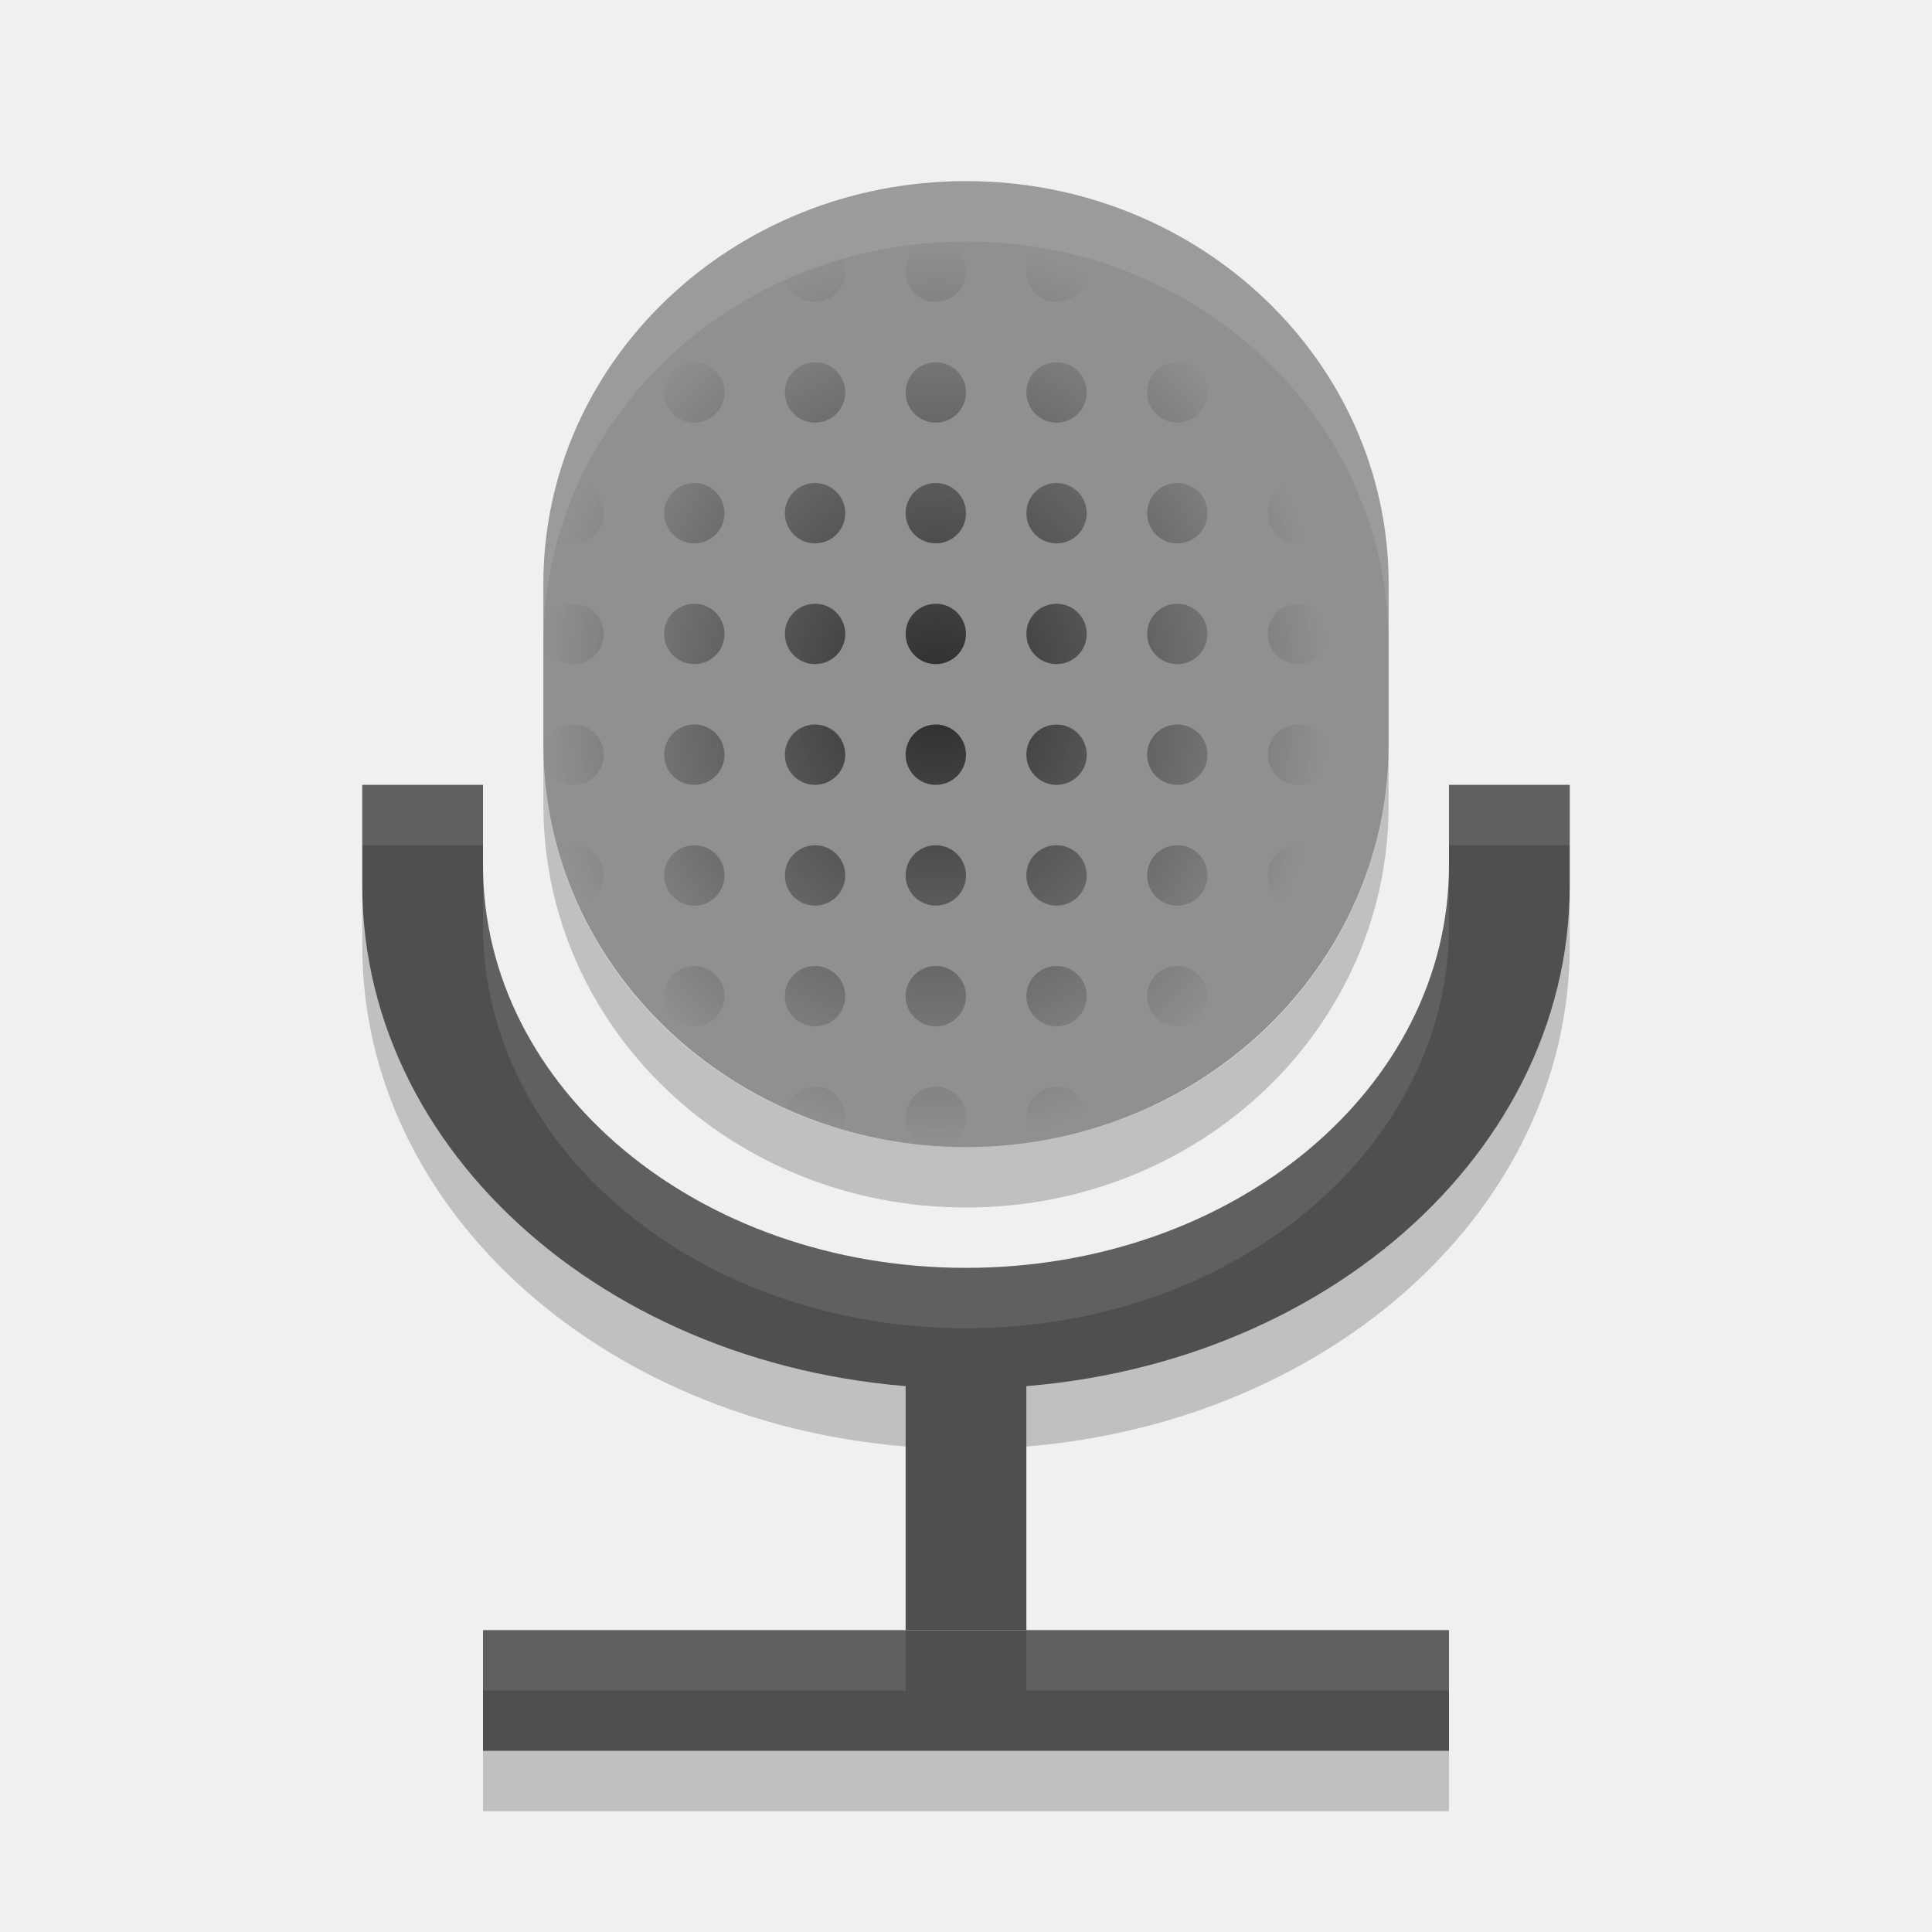
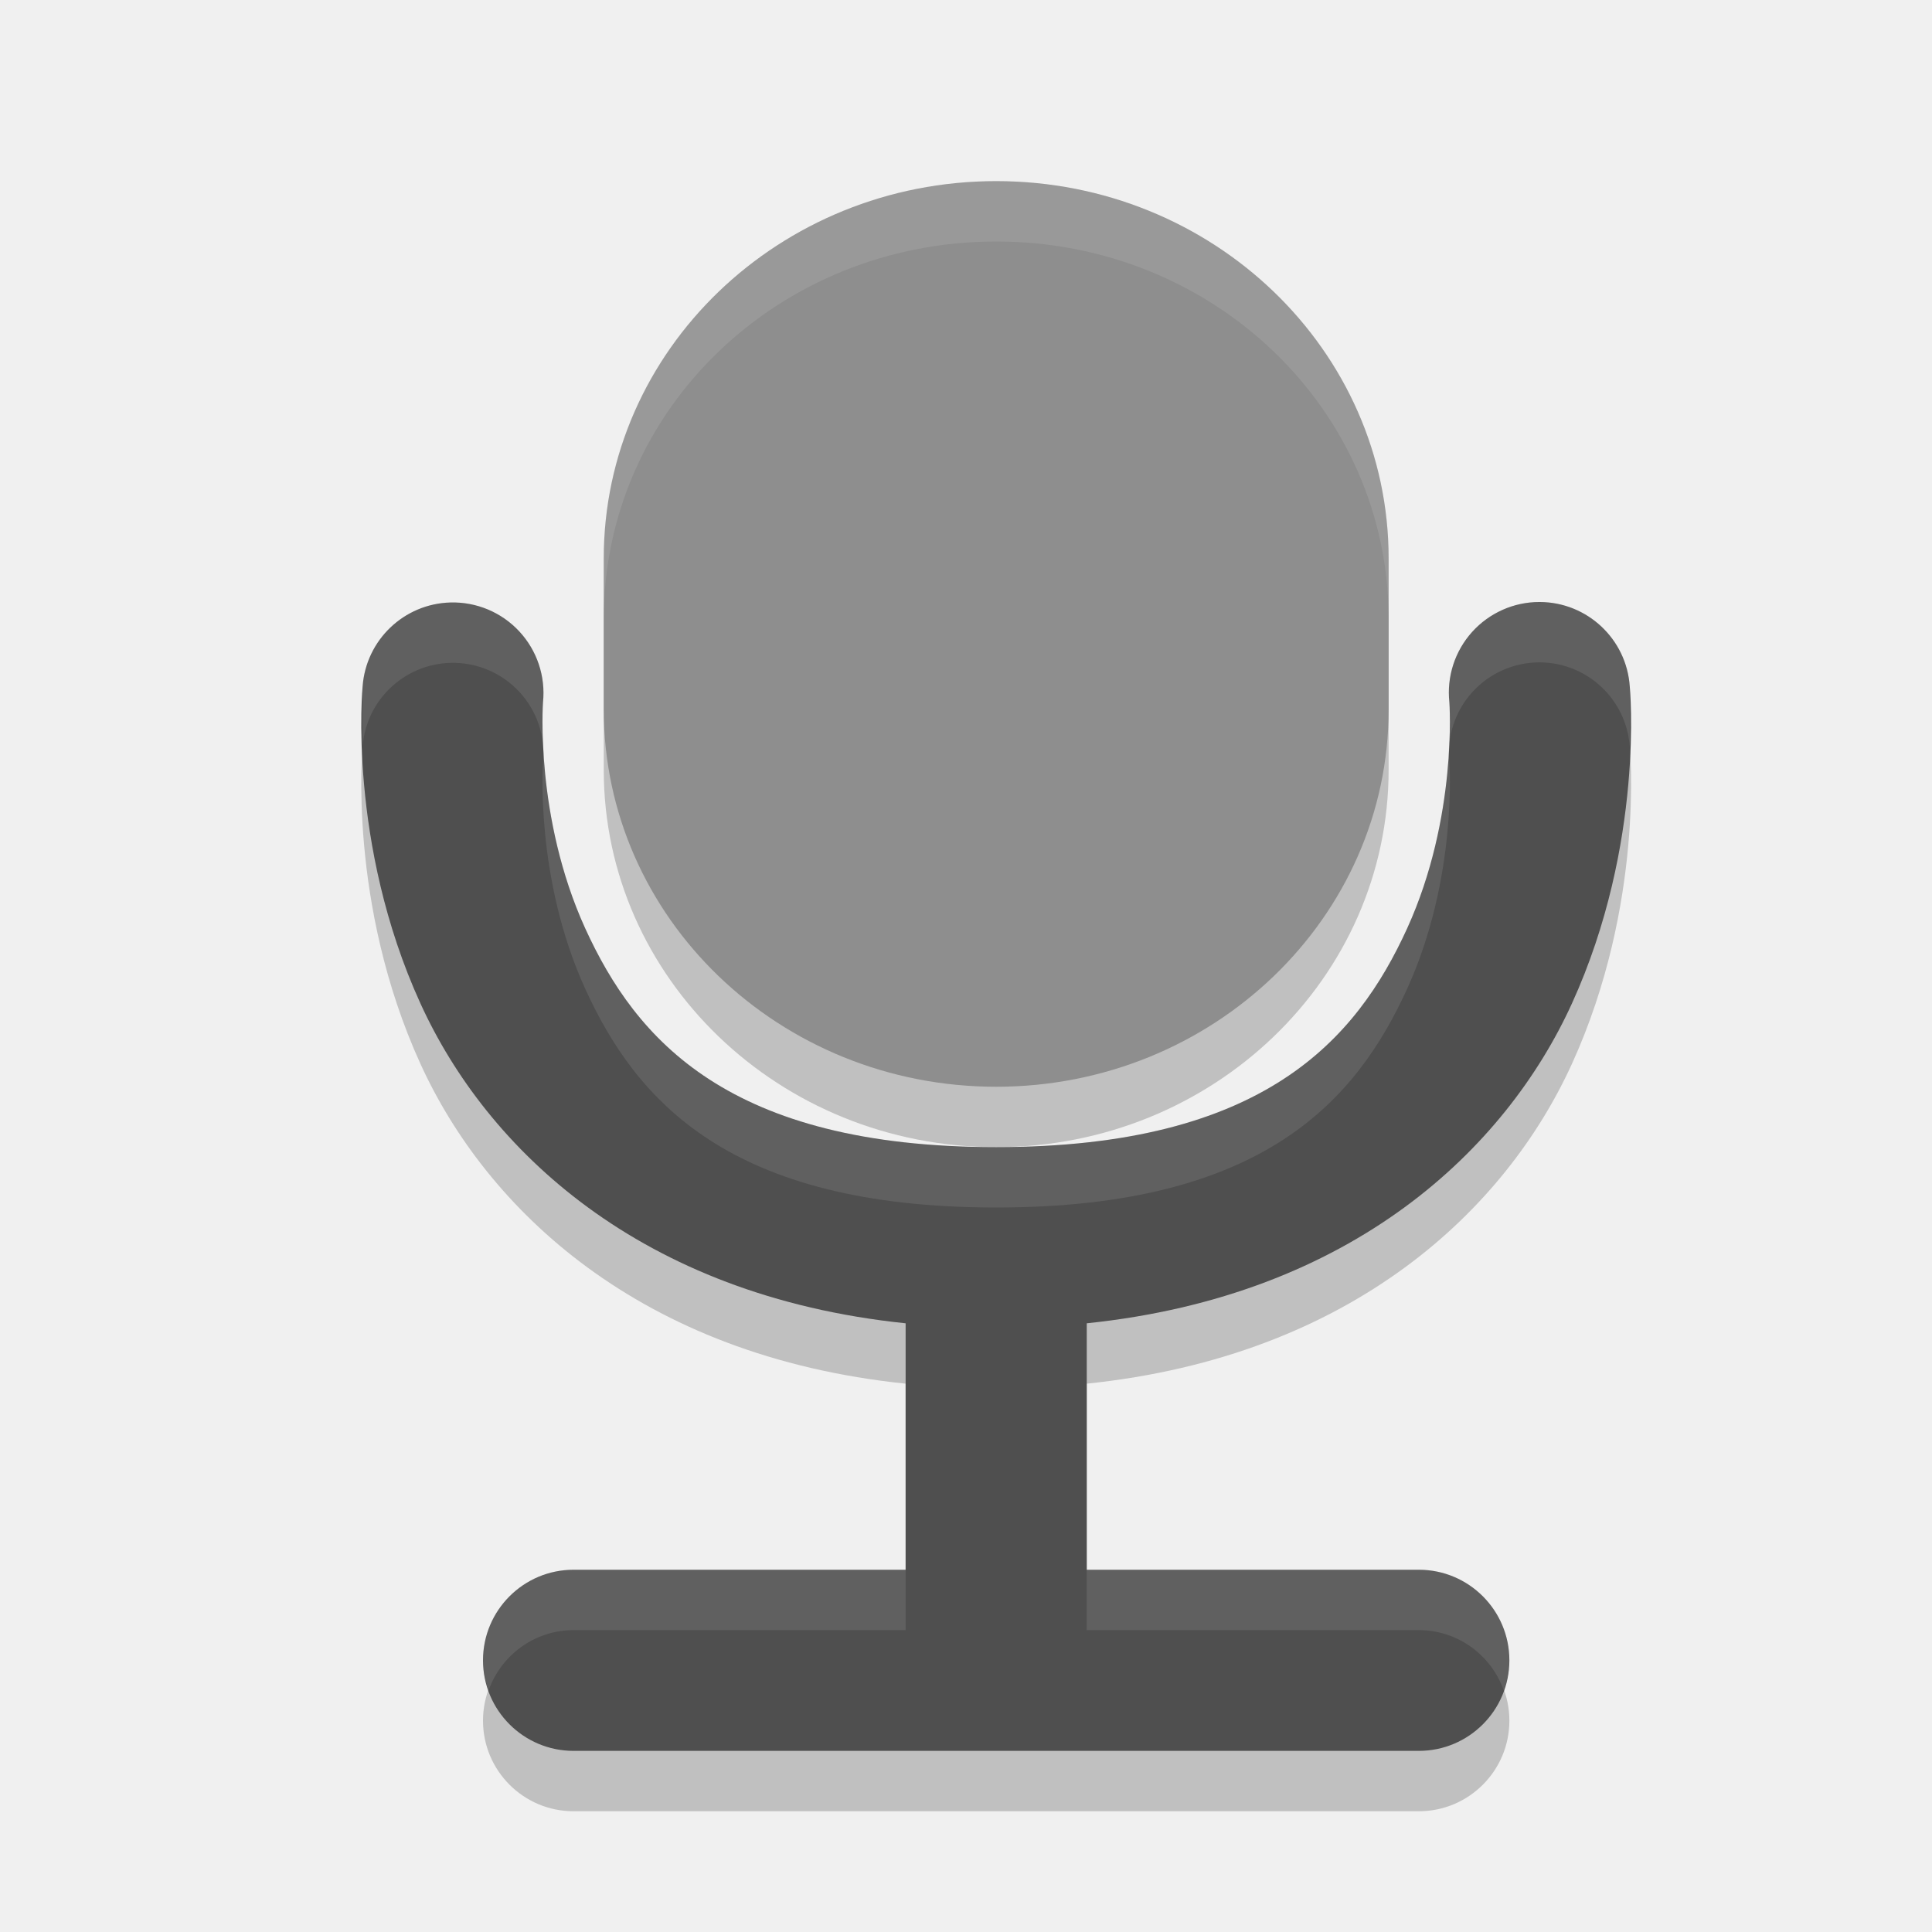
<svg xmlns="http://www.w3.org/2000/svg" width="32" height="32" version="1">
-   <defs>
-     <radialGradient id="radialGradient4807" cx="15.5" cy="11.491" r="6.5" gradientTransform="matrix(1 0 0 1.1525 0 -1.7523)" gradientUnits="userSpaceOnUse">
-       <stop offset="0" />
-       <stop offset="1" stop-opacity="0" />
-     </radialGradient>
-   </defs>
-   <rect fill="#4f4f4f" width="2" height="16" x="-29" y="-24" transform="matrix(0,-1,-1,0,0,0)" />
-   <rect fill="#4f4f4f" width="2" height="5" x="15" y="-27" transform="scale(1,-1)" />
-   <path fill="#4f4f4f" d="m6 13v1.666c0 4.617 4.46 8.334 10 8.334s10-3.717 10-8.334v-1.666h-2v1.334c0 3.693-3.568 6.666-8 6.666s-8-2.973-8-6.666v-1.334h-2z" />
-   <rect fill="#909090" width="16" height="14" x="-19" y="-23" rx="6.667" ry="7" transform="matrix(0,-1,-1,0,0,0)" />
-   <path fill="url(#radialGradient4807)" opacity=".7" d="m13.5 4a0.5 0.5 0 0 0 -0.5 0.5 0.5 0.5 0 0 0 0.5 0.5 0.5 0.5 0 0 0 0.5 -0.5 0.5 0.5 0 0 0 -0.5 -0.5zm2 0a0.5 0.5 0 0 0 -0.5 0.5 0.5 0.5 0 0 0 0.5 0.5 0.5 0.5 0 0 0 0.5 -0.5 0.5 0.5 0 0 0 -0.5 -0.5zm2 0a0.5 0.5 0 0 0 -0.5 0.5 0.5 0.5 0 0 0 0.5 0.5 0.5 0.5 0 0 0 0.5 -0.5 0.5 0.5 0 0 0 -0.5 -0.5zm2 0a0.5 0.5 0 0 0 -0.5 0.5 0.5 0.5 0 0 0 0.5 0.5 0.5 0.5 0 0 0 0.5 -0.5 0.5 0.5 0 0 0 -0.5 -0.5zm-7.57 0.242c-0.275 0.187-0.536 0.393-0.78 0.615a0.5 0.5 0 0 0 0.35 0.143 0.5 0.5 0 0 0 0.5 -0.5 0.5 0.5 0 0 0 -0.07 -0.258zm-0.43 1.758a0.5 0.5 0 0 0 -0.5 0.5 0.5 0.5 0 0 0 0.5 0.5 0.5 0.5 0 0 0 0.5 -0.5 0.5 0.5 0 0 0 -0.5 -0.5zm2 0a0.5 0.5 0 0 0 -0.5 0.5 0.5 0.5 0 0 0 0.5 0.5 0.5 0.5 0 0 0 0.5 -0.5 0.5 0.5 0 0 0 -0.5 -0.5zm2 0a0.5 0.5 0 0 0 -0.5 0.5 0.5 0.5 0 0 0 0.5 0.5 0.5 0.5 0 0 0 0.5 -0.5 0.5 0.5 0 0 0 -0.5 -0.5zm2 0a0.5 0.5 0 0 0 -0.5 0.5 0.5 0.5 0 0 0 0.5 0.5 0.5 0.5 0 0 0 0.5 -0.5 0.5 0.5 0 0 0 -0.5 -0.5zm2 0a0.5 0.5 0 0 0 -0.5 0.5 0.5 0.5 0 0 0 0.5 0.5 0.5 0.5 0 0 0 0.5 -0.5 0.5 0.5 0 0 0 -0.5 -0.5zm2 0a0.5 0.5 0 0 0 -0.5 0.5 0.5 0.5 0 0 0 0.5 0.5 0.5 0.5 0 0 0 0.5 -0.5 0.5 0.5 0 0 0 -0.5 -0.5zm-11.541 0.301c-0.137 0.223-0.264 0.452-0.373 0.691a0.5 0.5 0 0 0 0.414 -0.492 0.5 0.5 0 0 0 -0.041 -0.199zm-0.459 1.699a0.5 0.5 0 0 0 -0.299 0.1c-0.054 0.216-0.097 0.435-0.129 0.658a0.5 0.5 0 0 0 0.428 0.242 0.5 0.5 0 0 0 0.5 -0.5 0.5 0.5 0 0 0 -0.5 -0.5zm2 0a0.5 0.5 0 0 0 -0.5 0.5 0.5 0.5 0 0 0 0.5 0.5 0.5 0.5 0 0 0 0.5 -0.5 0.5 0.5 0 0 0 -0.5 -0.5zm2 0a0.5 0.5 0 0 0 -0.5 0.5 0.5 0.5 0 0 0 0.5 0.5 0.5 0.5 0 0 0 0.5 -0.5 0.5 0.5 0 0 0 -0.5 -0.5zm2 0a0.5 0.5 0 0 0 -0.5 0.5 0.5 0.5 0 0 0 0.5 0.5 0.5 0.5 0 0 0 0.5 -0.5 0.5 0.5 0 0 0 -0.5 -0.5zm2 0a0.5 0.5 0 0 0 -0.5 0.5 0.5 0.5 0 0 0 0.5 0.5 0.5 0.5 0 0 0 0.5 -0.5 0.5 0.5 0 0 0 -0.5 -0.5zm2 0a0.5 0.5 0 0 0 -0.5 0.5 0.5 0.5 0 0 0 0.5 0.5 0.5 0.5 0 0 0 0.5 -0.5 0.5 0.5 0 0 0 -0.5 -0.5zm2 0a0.5 0.5 0 0 0 -0.5 0.5 0.5 0.5 0 0 0 0.5 0.5 0.5 0.5 0 0 0 0.5 -0.5 0.5 0.5 0 0 0 -0.5 -0.5zm-12 2a0.5 0.5 0 0 0 -0.5 0.5 0.5 0.5 0 0 0 0.5 0.5 0.5 0.5 0 0 0 0.5 -0.5 0.5 0.5 0 0 0 -0.5 -0.5zm2 0a0.5 0.5 0 0 0 -0.5 0.5 0.5 0.5 0 0 0 0.5 0.5 0.5 0.5 0 0 0 0.5 -0.5 0.5 0.5 0 0 0 -0.5 -0.5zm2 0a0.5 0.5 0 0 0 -0.5 0.5 0.5 0.5 0 0 0 0.5 0.5 0.5 0.5 0 0 0 0.5 -0.5 0.5 0.5 0 0 0 -0.5 -0.5zm2 0a0.5 0.5 0 0 0 -0.5 0.5 0.5 0.5 0 0 0 0.5 0.5 0.5 0.5 0 0 0 0.5 -0.5 0.5 0.5 0 0 0 -0.5 -0.5zm2 0a0.5 0.5 0 0 0 -0.5 0.5 0.5 0.5 0 0 0 0.5 0.5 0.5 0.5 0 0 0 0.5 -0.5 0.5 0.5 0 0 0 -0.5 -0.5zm2 0a0.5 0.5 0 0 0 -0.5 0.5 0.5 0.5 0 0 0 0.5 0.5 0.5 0.5 0 0 0 0.5 -0.5 0.5 0.5 0 0 0 -0.5 -0.5zm2 0a0.5 0.5 0 0 0 -0.5 0.5 0.5 0.5 0 0 0 0.5 0.5 0.5 0.5 0 0 0 0.5 -0.5 0.5 0.5 0 0 0 -0.5 -0.5zm-12 2a0.5 0.5 0 0 0 -0.494 0.436c0.001 0.062 0.007 0.123 0.01 0.185a0.5 0.5 0 0 0 0.484 0.379 0.5 0.5 0 0 0 0.5 -0.5 0.5 0.5 0 0 0 -0.5 -0.5zm2 0a0.5 0.5 0 0 0 -0.5 0.5 0.5 0.5 0 0 0 0.5 0.5 0.5 0.5 0 0 0 0.5 -0.5 0.5 0.5 0 0 0 -0.5 -0.5zm2 0a0.5 0.5 0 0 0 -0.5 0.5 0.5 0.5 0 0 0 0.5 0.5 0.5 0.5 0 0 0 0.5 -0.5 0.5 0.5 0 0 0 -0.5 -0.5zm2 0a0.5 0.5 0 0 0 -0.5 0.5 0.5 0.5 0 0 0 0.5 0.5 0.5 0.5 0 0 0 0.5 -0.5 0.5 0.5 0 0 0 -0.5 -0.5zm2 0a0.5 0.5 0 0 0 -0.5 0.5 0.5 0.5 0 0 0 0.5 0.5 0.5 0.5 0 0 0 0.5 -0.5 0.5 0.5 0 0 0 -0.5 -0.5zm2 0a0.5 0.5 0 0 0 -0.5 0.5 0.5 0.5 0 0 0 0.5 0.5 0.5 0.5 0 0 0 0.5 -0.5 0.5 0.5 0 0 0 -0.5 -0.5zm2 0a0.5 0.5 0 0 0 -0.5 0.5 0.5 0.5 0 0 0 0.5 0.5 0.5 0.5 0 0 0 0.5 -0.5 0.5 0.5 0 0 0 -0.5 -0.5zm-12 2a0.5 0.5 0 0 0 -0.254 0.068c0.089 0.318 0.197 0.629 0.332 0.926a0.5 0.5 0 0 0 0.422 -0.494 0.5 0.5 0 0 0 -0.5 -0.5zm2 0a0.5 0.5 0 0 0 -0.5 0.5 0.5 0.5 0 0 0 0.5 0.5 0.5 0.5 0 0 0 0.5 -0.5 0.5 0.5 0 0 0 -0.5 -0.5zm2 0a0.5 0.5 0 0 0 -0.5 0.5 0.5 0.5 0 0 0 0.5 0.5 0.5 0.5 0 0 0 0.5 -0.5 0.5 0.5 0 0 0 -0.5 -0.5zm2 0a0.5 0.5 0 0 0 -0.5 0.5 0.5 0.5 0 0 0 0.5 0.5 0.5 0.5 0 0 0 0.5 -0.5 0.5 0.5 0 0 0 -0.5 -0.5zm2 0a0.5 0.5 0 0 0 -0.5 0.5 0.5 0.5 0 0 0 0.5 0.5 0.5 0.5 0 0 0 0.5 -0.5 0.5 0.5 0 0 0 -0.5 -0.5zm2 0a0.5 0.5 0 0 0 -0.5 0.5 0.5 0.5 0 0 0 0.5 0.5 0.5 0.5 0 0 0 0.5 -0.5 0.5 0.5 0 0 0 -0.5 -0.5zm2 0a0.5 0.5 0 0 0 -0.5 0.5 0.5 0.5 0 0 0 0.5 0.5 0.5 0.5 0 0 0 0.5 -0.5 0.5 0.5 0 0 0 -0.5 -0.5zm-10 2a0.5 0.5 0 0 0 -0.5 0.5 0.5 0.5 0 0 0 0.5 0.5 0.5 0.5 0 0 0 0.5 -0.5 0.5 0.5 0 0 0 -0.5 -0.5zm2 0a0.5 0.5 0 0 0 -0.5 0.5 0.5 0.5 0 0 0 0.5 0.5 0.5 0.5 0 0 0 0.5 -0.5 0.5 0.5 0 0 0 -0.5 -0.5zm2 0a0.5 0.5 0 0 0 -0.5 0.5 0.5 0.5 0 0 0 0.5 0.5 0.5 0.5 0 0 0 0.5 -0.5 0.5 0.5 0 0 0 -0.5 -0.5zm2 0a0.5 0.5 0 0 0 -0.5 0.5 0.5 0.5 0 0 0 0.5 0.5 0.5 0.5 0 0 0 0.5 -0.5 0.5 0.5 0 0 0 -0.5 -0.5zm2 0a0.5 0.5 0 0 0 -0.5 0.5 0.5 0.5 0 0 0 0.5 0.5 0.5 0.5 0 0 0 0.5 -0.5 0.5 0.5 0 0 0 -0.5 -0.5zm2 0a0.5 0.5 0 0 0 -0.5 0.5 0.5 0.5 0 0 0 0.145 0.352c0.232-0.24 0.451-0.49 0.644-0.76a0.5 0.5 0 0 0 -0.289 -0.092zm-8 2a0.5 0.5 0 0 0 -0.48 0.363c0.3 0.135 0.61 0.255 0.933 0.348a0.5 0.5 0 0 0 0.047 -0.211 0.5 0.5 0 0 0 -0.5 -0.5zm2 0a0.5 0.5 0 0 0 -0.5 0.5 0.5 0.5 0 0 0 0.318 0.467c0.104 0.009 0.21 0.01 0.315 0.015a0.5 0.5 0 0 0 0.367 -0.482 0.5 0.5 0 0 0 -0.5 -0.5zm2 0a0.5 0.5 0 0 0 -0.5 0.5 0.5 0.5 0 0 0 0.195 0.396c0.253-0.041 0.502-0.094 0.744-0.16a0.5 0.5 0 0 0 0.061 -0.236 0.5 0.5 0 0 0 -0.5 -0.5zm2 0a0.5 0.5 0 0 0 -0.475 0.344c0.214-0.098 0.421-0.206 0.621-0.323a0.5 0.5 0 0 0 -0.146 -0.021z" />
-   <path fill="#fff" opacity=".1" d="m16 3c-3.878 0-7 2.973-7 6.666v1c0-3.693 3.122-6.666 7-6.666s7 2.973 7 6.666v-1c0-3.693-3.122-6.666-7-6.666zm-10 10v1h2v-1h-2zm18 0v1h2v-1h-2zm-16 1.334v1c0 3.693 3.568 6.666 8 6.666s8-2.973 8-6.666v-1c0 3.693-3.568 6.666-8 6.666s-8-2.973-8-6.666zm0 12.666v1h7v-1h-7zm9 0v1h7v-1h-7z" />
-   <path opacity=".2" d="m9 12.334v1c0 3.693 3.122 6.666 7 6.666s7-2.973 7-6.666v-1c0 3.693-3.122 6.666-7 6.666s-7-2.973-7-6.666zm-3 2.332v1c0 4.335 3.933 7.877 9 8.293v-1c-5.067-0.416-9-3.958-9-8.293zm20 0c0 4.335-3.933 7.877-9 8.293v1c5.067-0.416 9-3.958 9-8.293v-1zm-18 14.334v1h16v-1h-16z" />
+   <path d="m 25.502,10.971 a 1.5,1.5 0 0 0 -1.496,1.66 c 0,0 0.14,1.906 -0.699,3.746 C 22.467,18.217 20.934,20 16.5,20 12.066,20 10.533,18.217 9.693,16.377 8.854,14.536 8.994,12.631 8.994,12.631 A 1.5,1.5 0 0 0 7.461,10.979 1.5,1.5 0 0 0 6.006,12.369 c 0,0 -0.254,2.594 0.959,5.254 C 8.059,20.022 10.588,22.461 15,22.918 L 15,27 9.5,27 C 8.672,27 8,27.672 8,28.5 8,29.328 8.672,30 9.5,30 l 14,0 C 24.328,30 25,29.328 25,28.5 25,27.672 24.328,27 23.5,27 l -5.5,0 0,-4.082 c 4.412,-0.457 6.941,-2.896 8.035,-5.295 1.213,-2.659 0.959,-5.254 0.959,-5.254 a 1.5,1.5 0 0 0 -1.492,-1.398 z" style="opacity:0.2;fill-rule:evenodd" />
+   <rect style="opacity:0.2" width="15" height="13" x="-19" y="-23" rx="6.25" ry="6.5" transform="matrix(0,-1,-1,0,0,0)" />
+   <path style="fill:#4f4f4f;fill-rule:evenodd" d="M 25.502 9.971 A 1.5 1.5 0 0 0 24.006 11.631 C 24.006 11.631 24.146 13.536 23.307 15.377 C 22.467 17.217 20.934 19 16.5 19 C 12.066 19 10.533 17.217 9.693 15.377 C 8.854 13.536 8.994 11.631 8.994 11.631 A 1.5 1.5 0 0 0 7.461 9.979 A 1.5 1.5 0 0 0 6.006 11.369 C 6.006 11.369 5.751 13.964 6.965 16.623 C 8.059 19.022 10.588 21.461 15 21.918 L 15 26 L 9.5 26 C 8.672 26 8 26.672 8 27.5 C 8 28.328 8.672 29 9.5 29 L 23.5 29 C 24.328 29 25 28.328 25 27.5 C 25 26.672 24.328 26 23.5 26 L 18 26 L 18 21.918 C 22.412 21.461 24.941 19.022 26.035 16.623 C 27.248 13.964 26.994 11.369 26.994 11.369 A 1.5 1.5 0 0 0 25.502 9.971 z" />
+   <rect width="15" height="13" x="-18" y="-23" rx="6.25" ry="6.5" transform="matrix(0,-1,-1,0,0,0)" style="fill:#8e8e8e" />
+   <path style="opacity:0.1;fill:#ffffff" d="M 16.5,3 C 12.899,3 10,5.787 10,9.25 l 0,1 C 10,6.787 12.899,4 16.5,4 20.101,4 23,6.787 23,10.25 l 0,-1 C 23,5.787 20.101,3 16.5,3 Z" />
+   <path style="opacity:0.1;fill:#ffffff;fill-rule:evenodd" d="M 25.502 9.971 A 1.5 1.5 0 0 0 24.006 11.631 C 24.006 11.631 24.146 13.536 23.307 15.377 C 22.467 17.217 20.934 19 16.5 19 C 12.066 19 10.533 17.217 9.693 15.377 C 8.854 13.536 8.994 11.631 8.994 11.631 A 1.5 1.5 0 0 0 7.461 9.979 A 1.5 1.5 0 0 0 6.006 11.369 C 6.006 11.369 5.99 11.794 6.006 12.365 A 1.5 1.5 0 0 1 7.461 10.979 A 1.5 1.5 0 0 1 8.994 12.631 C 8.994 12.631 8.854 14.536 9.693 16.377 C 10.533 18.217 12.066 20 16.5 20 C 20.934 20 22.467 18.217 23.307 16.377 C 24.146 14.536 24.006 12.631 24.006 12.631 A 1.5 1.5 0 0 1 25.502 10.971 A 1.5 1.5 0 0 1 26.994 12.367 C 27.011 11.795 26.994 11.369 26.994 11.369 A 1.5 1.5 0 0 0 25.502 9.971 z M 9.5 26 C 8.672 26 8 26.672 8 27.5 C 8 27.676 8.036 27.843 8.092 28 C 8.298 27.419 8.848 27 9.5 27 L 15 27 L 15 26 L 9.5 26 z M 18 26 L 18 27 L 23.5 27 C 24.152 27 24.702 27.419 24.908 28 C 24.964 27.843 25 27.676 25 27.5 C 25 26.672 24.328 26 23.5 26 L 18 26 z" />
</svg>
